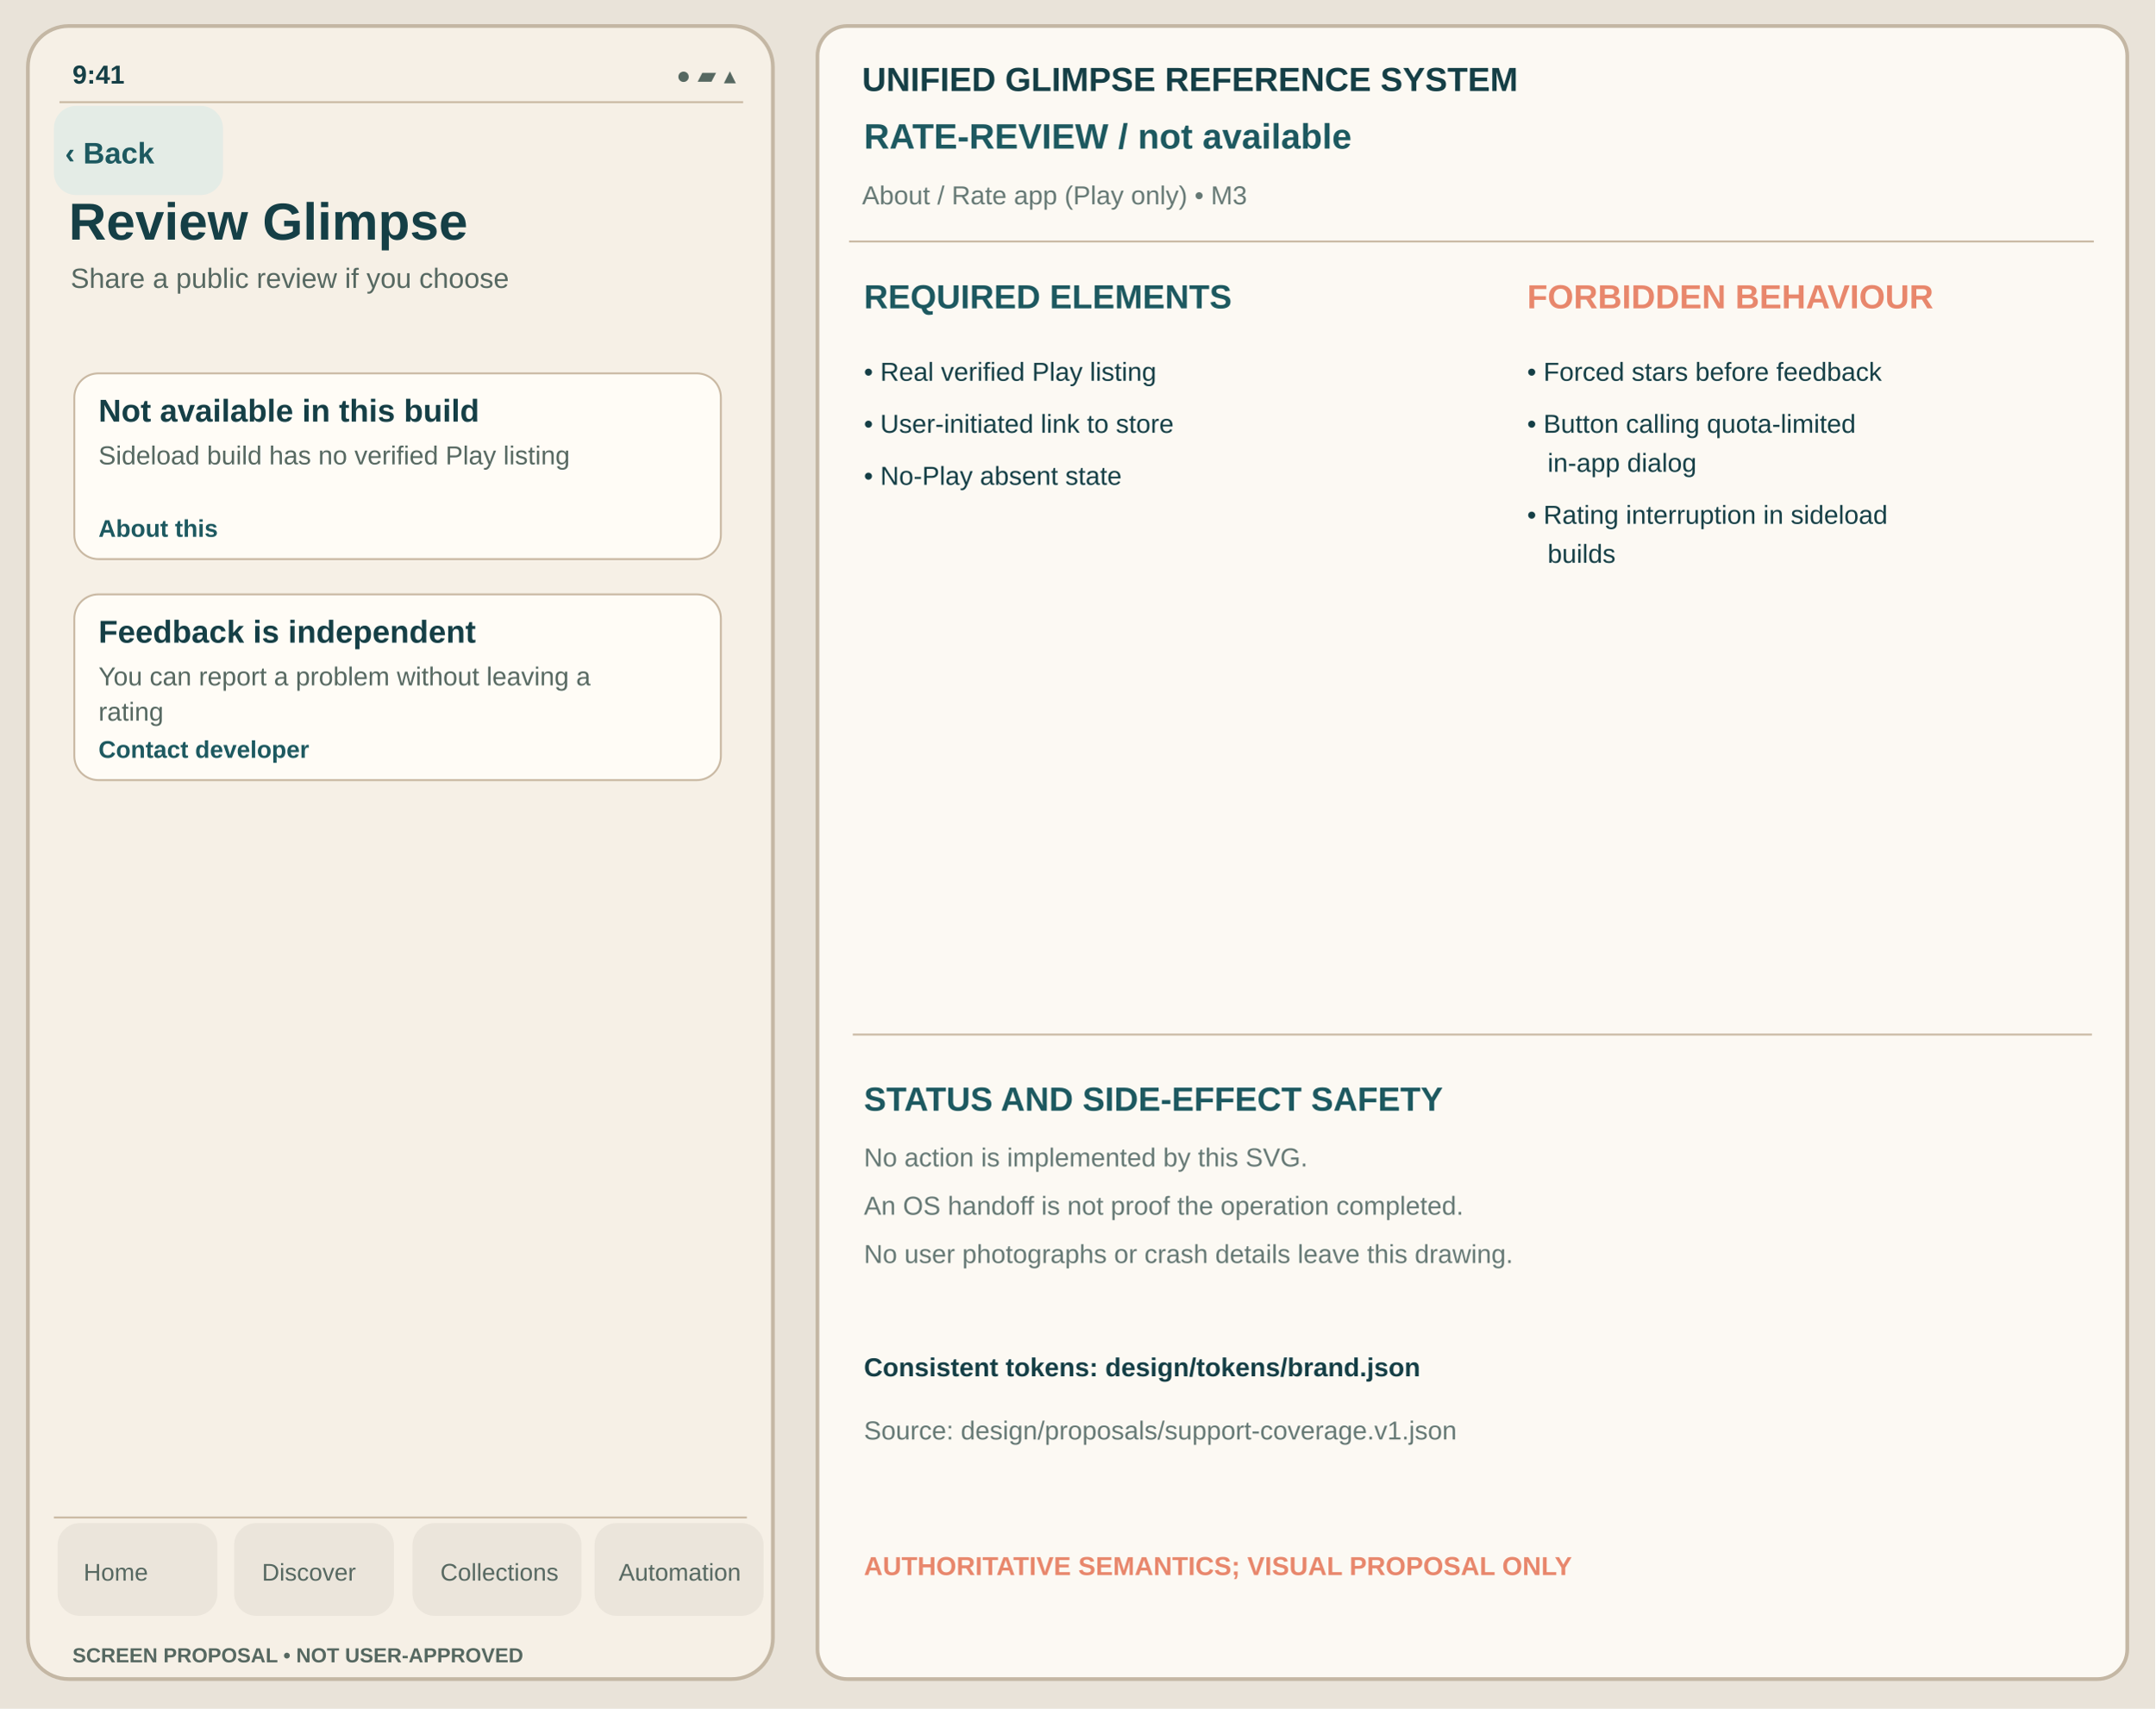
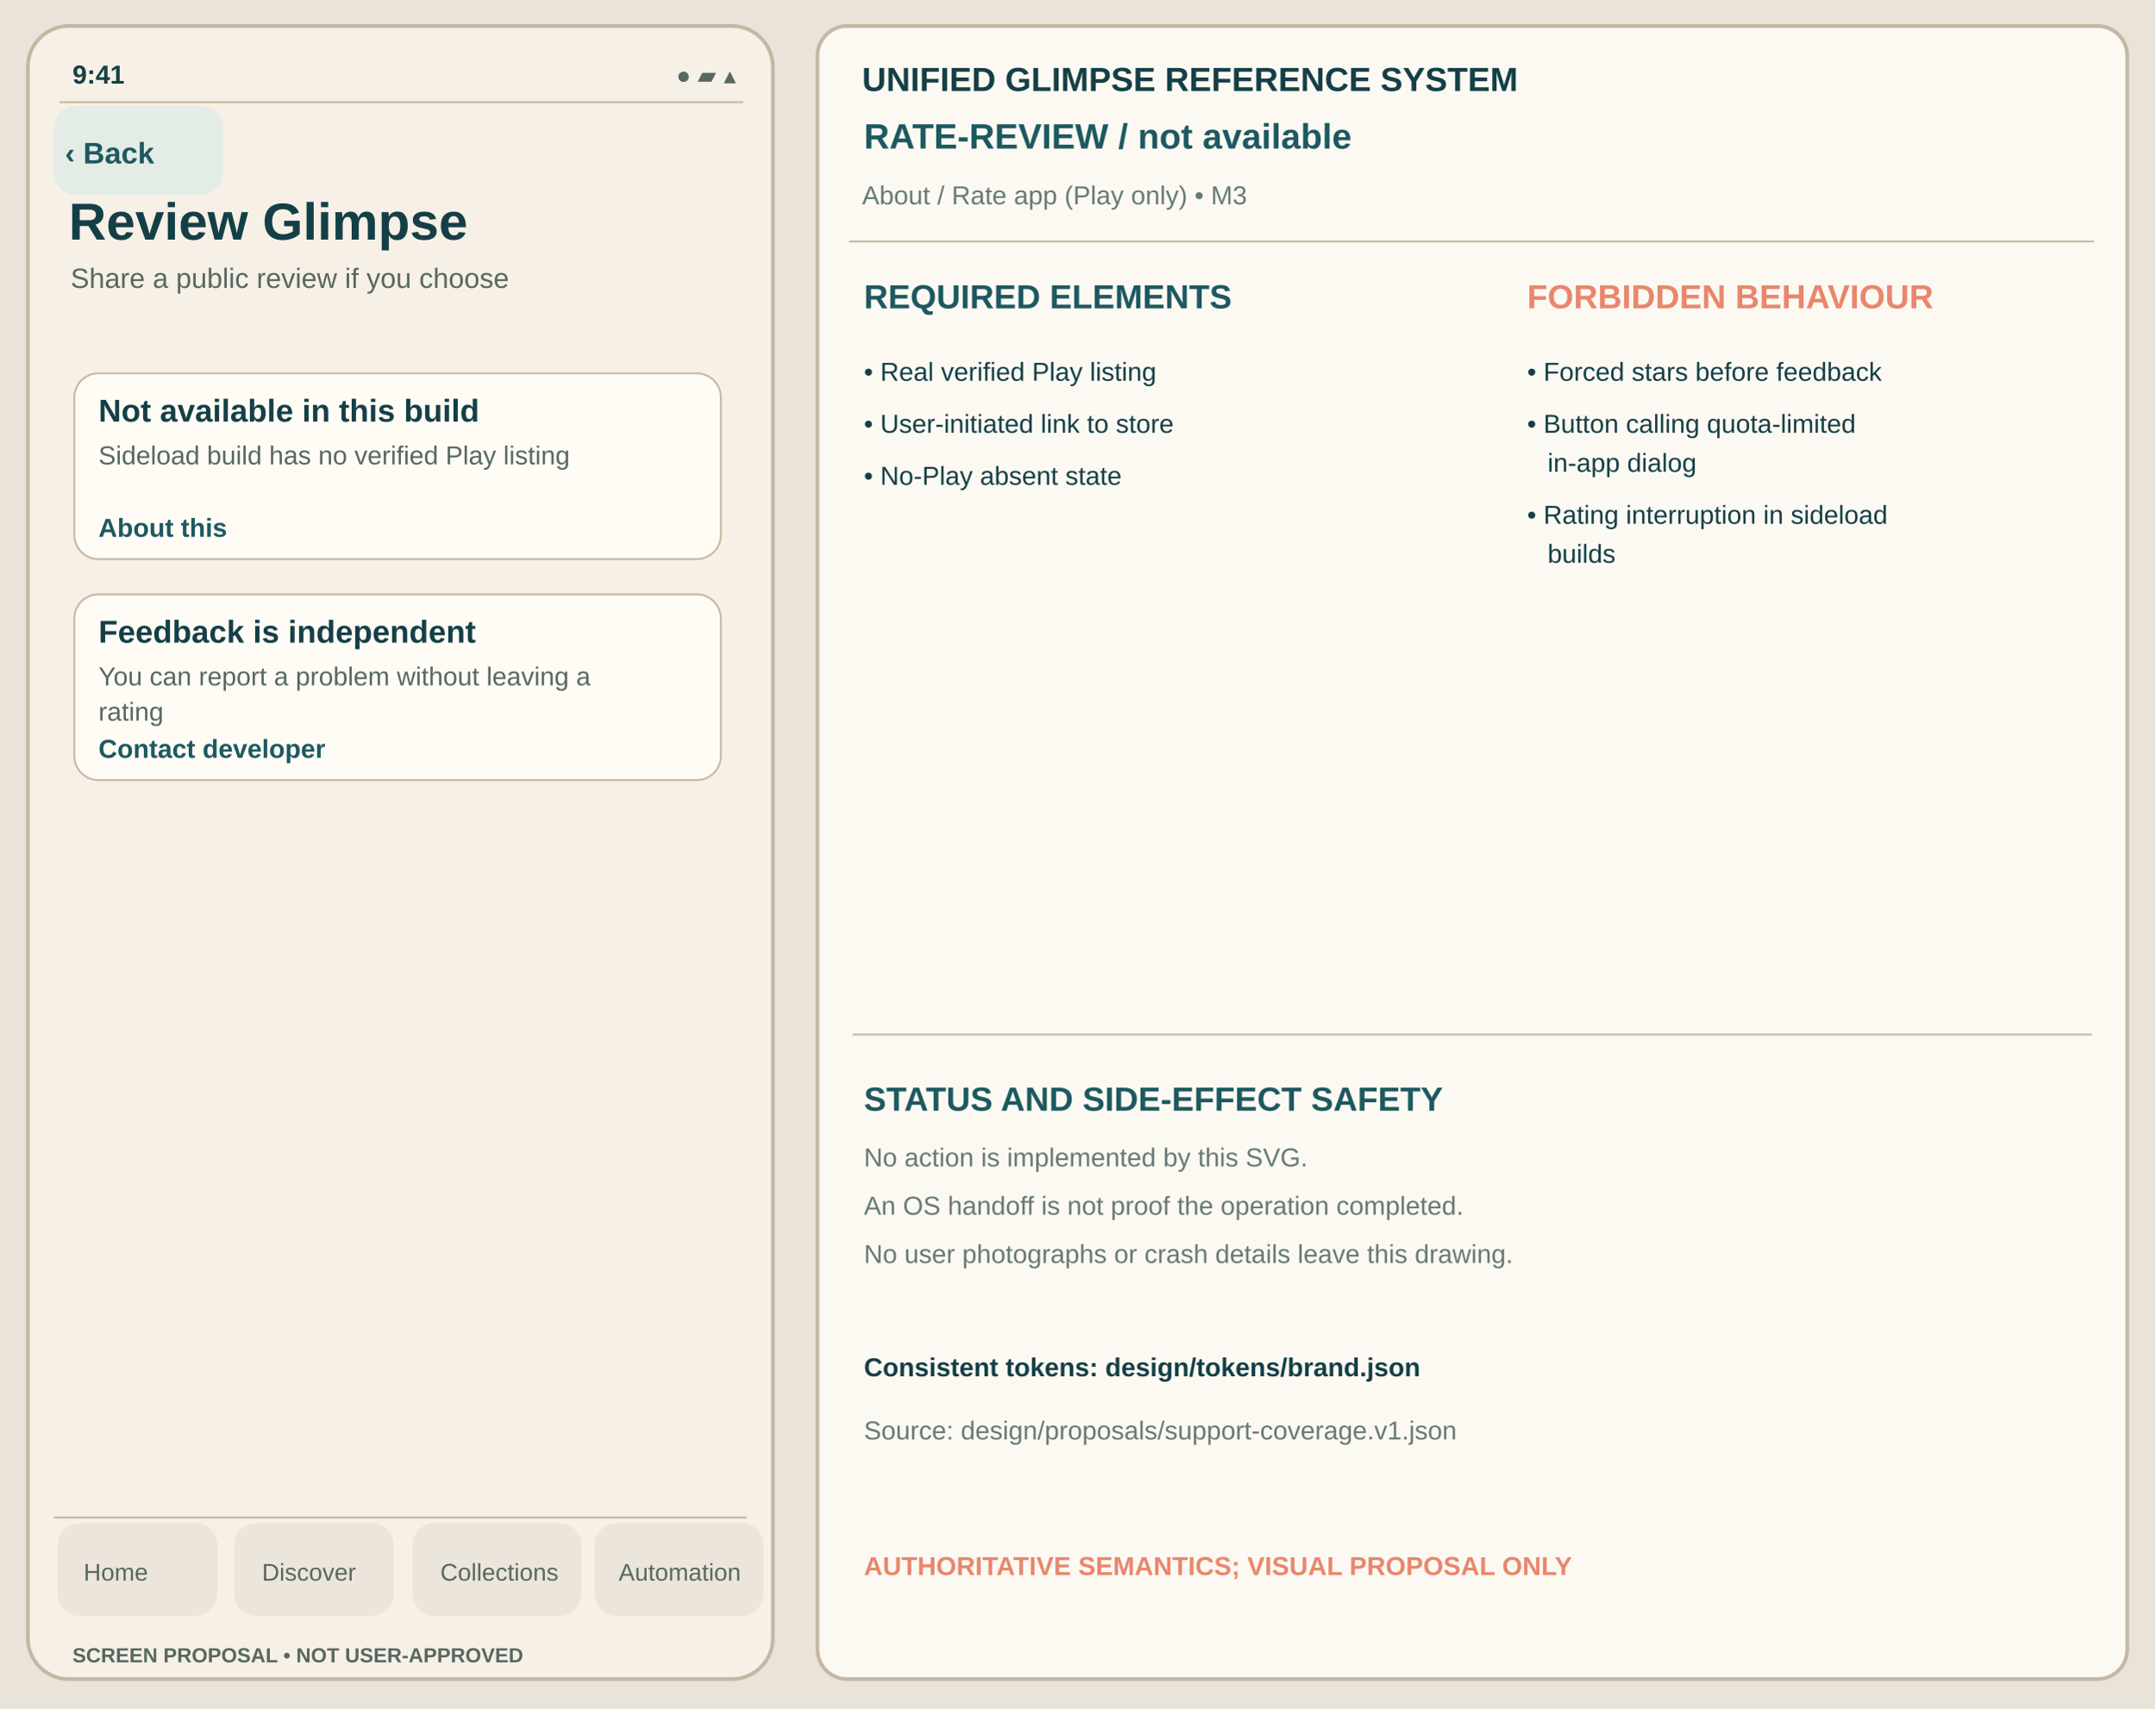
<svg xmlns="http://www.w3.org/2000/svg" viewBox="0 0 1160 920" width="1160" height="920" role="img" aria-label="Review Glimpse not-available unapproved Glimpse visual reference">
  <rect width="1160" height="920" fill="#E9E3D9" />
  <rect x="15" y="14" width="401" height="890" rx="22" fill="#F6F0E6" stroke="#C4B7A4" stroke-width="2" />
  <text x="39" y="45" font-family="Arial,Helvetica,sans-serif" fill="#153F46" font-size="14" font-weight="600">9:41</text>
  <text x="364" y="45" font-family="Arial,Helvetica,sans-serif" fill="#566861" font-size="13" font-weight="400">●  ▰  ▴</text>
  <path d="M32 55h368" stroke="#C8B7A1" />
  <rect x="29" y="57" width="91" height="48" rx="12" fill="#E4ECE6" data-control="back" data-focus-order="1" data-hit-width="91" data-hit-height="48" />
  <text x="35" y="88" font-family="Arial,Helvetica,sans-serif" fill="#1D5960" font-size="16" font-weight="650">‹ Back</text>
  <text x="37" y="129" font-family="Arial,Helvetica,sans-serif" fill="#153F46" font-size="28" font-weight="700">Review Glimpse</text>
  <text x="38" y="155" font-family="Arial,Helvetica,sans-serif" fill="#566861" font-size="15" font-weight="400">Share a public review if you choose</text>
  <g id="support-body" transform="translate(0,-24)">
    <rect x="40" y="225" width="348" height="100" rx="13" fill="#FFFCF6" stroke="#C8B7A1" stroke-width="1" />
    <text x="53" y="251" font-family="Arial,Helvetica,sans-serif" fill="#153F46" font-size="17" font-weight="650">Not available in this build</text>
    <text x="53" y="274" font-family="Arial,Helvetica,sans-serif" fill="#566861" font-size="14" font-weight="400">Sideload build has no verified Play listing</text>
-     <text x="53" y="313" font-family="Arial,Helvetica,sans-serif" fill="#1D5960" font-size="13" font-weight="650">About this</text>
+     <text x="53" y="313" font-family="Arial,Helvetica,sans-serif" fill="#1D5960" font-size="14" font-weight="650">About this</text>
    <rect x="40" y="344" width="348" height="100" rx="13" fill="#FFFCF6" stroke="#C8B7A1" stroke-width="1" />
    <text x="53" y="370" font-family="Arial,Helvetica,sans-serif" fill="#153F46" font-size="17" font-weight="650">Feedback is independent</text>
    <text x="53" y="393" font-family="Arial,Helvetica,sans-serif" fill="#566861" font-size="14" font-weight="400">You can report a problem without leaving a</text>
    <text x="53" y="412" font-family="Arial,Helvetica,sans-serif" fill="#566861" font-size="14" font-weight="400">rating</text>
-     <text x="53" y="432" font-family="Arial,Helvetica,sans-serif" fill="#1D5960" font-size="13" font-weight="650">Contact developer</text>
+     <text x="53" y="432" font-family="Arial,Helvetica,sans-serif" fill="#1D5960" font-size="14" font-weight="650">Contact developer</text>
  </g>
  <path d="M29 817h373" stroke="#C8B7A1" />
  <g id="support-navigation" aria-label="Four tab destinations; static touch region proposal only">
    <rect x="31" y="820" width="86" height="50" rx="12" fill="#EBE5DB" data-control="nav-home" data-focus-order="90" data-hit-width="86" data-hit-height="50" />
    <rect x="126" y="820" width="86" height="50" rx="12" fill="#EBE5DB" data-control="nav-discover" data-focus-order="91" data-hit-width="86" data-hit-height="50" />
    <rect x="222" y="820" width="91" height="50" rx="12" fill="#EBE5DB" data-control="nav-collections" data-focus-order="92" data-hit-width="91" data-hit-height="50" />
    <rect x="320" y="820" width="91" height="50" rx="12" fill="#EBE5DB" data-control="nav-automation" data-focus-order="93" data-hit-width="91" data-hit-height="50" />
  </g>
  <text x="45" y="851" font-family="Arial,Helvetica,sans-serif" fill="#566861" font-size="13" font-weight="500">Home</text>
  <text x="141" y="851" font-family="Arial,Helvetica,sans-serif" fill="#566861" font-size="13" font-weight="500">Discover</text>
  <text x="237" y="851" font-family="Arial,Helvetica,sans-serif" fill="#566861" font-size="13" font-weight="500">Collections</text>
  <text x="333" y="851" font-family="Arial,Helvetica,sans-serif" fill="#566861" font-size="13" font-weight="500">Automation</text>
  <text x="39" y="895" font-family="Arial,Helvetica,sans-serif" fill="#566861" font-size="11" font-weight="650">SCREEN PROPOSAL • NOT USER-APPROVED</text>
  <rect x="440" y="14" width="705" height="890" rx="16" fill="#FCF9F3" stroke="#C4B7A4" stroke-width="2" />
  <text x="464" y="49" font-family="Arial,Helvetica,sans-serif" fill="#153F46" font-size="18" font-weight="700">UNIFIED GLIMPSE REFERENCE SYSTEM</text>
  <text x="465" y="80" font-family="Arial,Helvetica,sans-serif" fill="#1D5960" font-size="19" font-weight="650">RATE-REVIEW  /  not available</text>
  <text x="464" y="110" font-family="Arial,Helvetica,sans-serif" fill="#667975" font-size="14" font-weight="400">About / Rate app (Play only)  •  M3</text>
  <path d="M457 130h670" stroke="#C8B7A1" />
  <text x="465" y="166" font-family="Arial,Helvetica,sans-serif" fill="#1D5960" font-size="18" font-weight="700">REQUIRED ELEMENTS</text>
  <text x="822" y="166" font-family="Arial,Helvetica,sans-serif" fill="#E8876C" font-size="18" font-weight="700">FORBIDDEN BEHAVIOUR</text>
  <text x="465" y="205" font-family="Arial,Helvetica,sans-serif" fill="#153F46" font-size="14" font-weight="400">• Real verified Play listing</text>
  <text x="465" y="233" font-family="Arial,Helvetica,sans-serif" fill="#153F46" font-size="14" font-weight="400">• User-initiated link to store</text>
  <text x="465" y="261" font-family="Arial,Helvetica,sans-serif" fill="#153F46" font-size="14" font-weight="400">• No-Play absent state</text>
  <text x="822" y="205" font-family="Arial,Helvetica,sans-serif" fill="#153F46" font-size="14" font-weight="400">• Forced stars before feedback</text>
  <text x="822" y="233" font-family="Arial,Helvetica,sans-serif" fill="#153F46" font-size="14" font-weight="400">• Button calling quota-limited</text>
  <text x="833" y="254" font-family="Arial,Helvetica,sans-serif" fill="#153F46" font-size="14" font-weight="400">in-app dialog</text>
  <text x="822" y="282" font-family="Arial,Helvetica,sans-serif" fill="#153F46" font-size="14" font-weight="400">• Rating interruption in sideload</text>
  <text x="833" y="303" font-family="Arial,Helvetica,sans-serif" fill="#153F46" font-size="14" font-weight="400">builds</text>
  <path d="M459 557h667" stroke="#C8B7A1" />
  <text x="465" y="598" font-family="Arial,Helvetica,sans-serif" fill="#1D5960" font-size="18" font-weight="700">STATUS AND SIDE-EFFECT SAFETY</text>
  <text x="465" y="628" font-family="Arial,Helvetica,sans-serif" fill="#667975" font-size="14" font-weight="400">No action is implemented by this SVG.</text>
  <text x="465" y="654" font-family="Arial,Helvetica,sans-serif" fill="#667975" font-size="14" font-weight="400">An OS handoff is not proof the operation completed.</text>
  <text x="465" y="680" font-family="Arial,Helvetica,sans-serif" fill="#667975" font-size="14" font-weight="400">No user photographs or crash details leave this drawing.</text>
  <text x="465" y="741" font-family="Arial,Helvetica,sans-serif" fill="#153F46" font-size="14" font-weight="650">Consistent tokens: design/tokens/brand.json</text>
  <text x="465" y="775" font-family="Arial,Helvetica,sans-serif" fill="#667975" font-size="14" font-weight="400">Source: design/proposals/support-coverage.v1.json</text>
  <text x="465" y="848" font-family="Arial,Helvetica,sans-serif" fill="#E8876C" font-size="14" font-weight="700">AUTHORITATIVE SEMANTICS; VISUAL PROPOSAL ONLY</text>
</svg>
